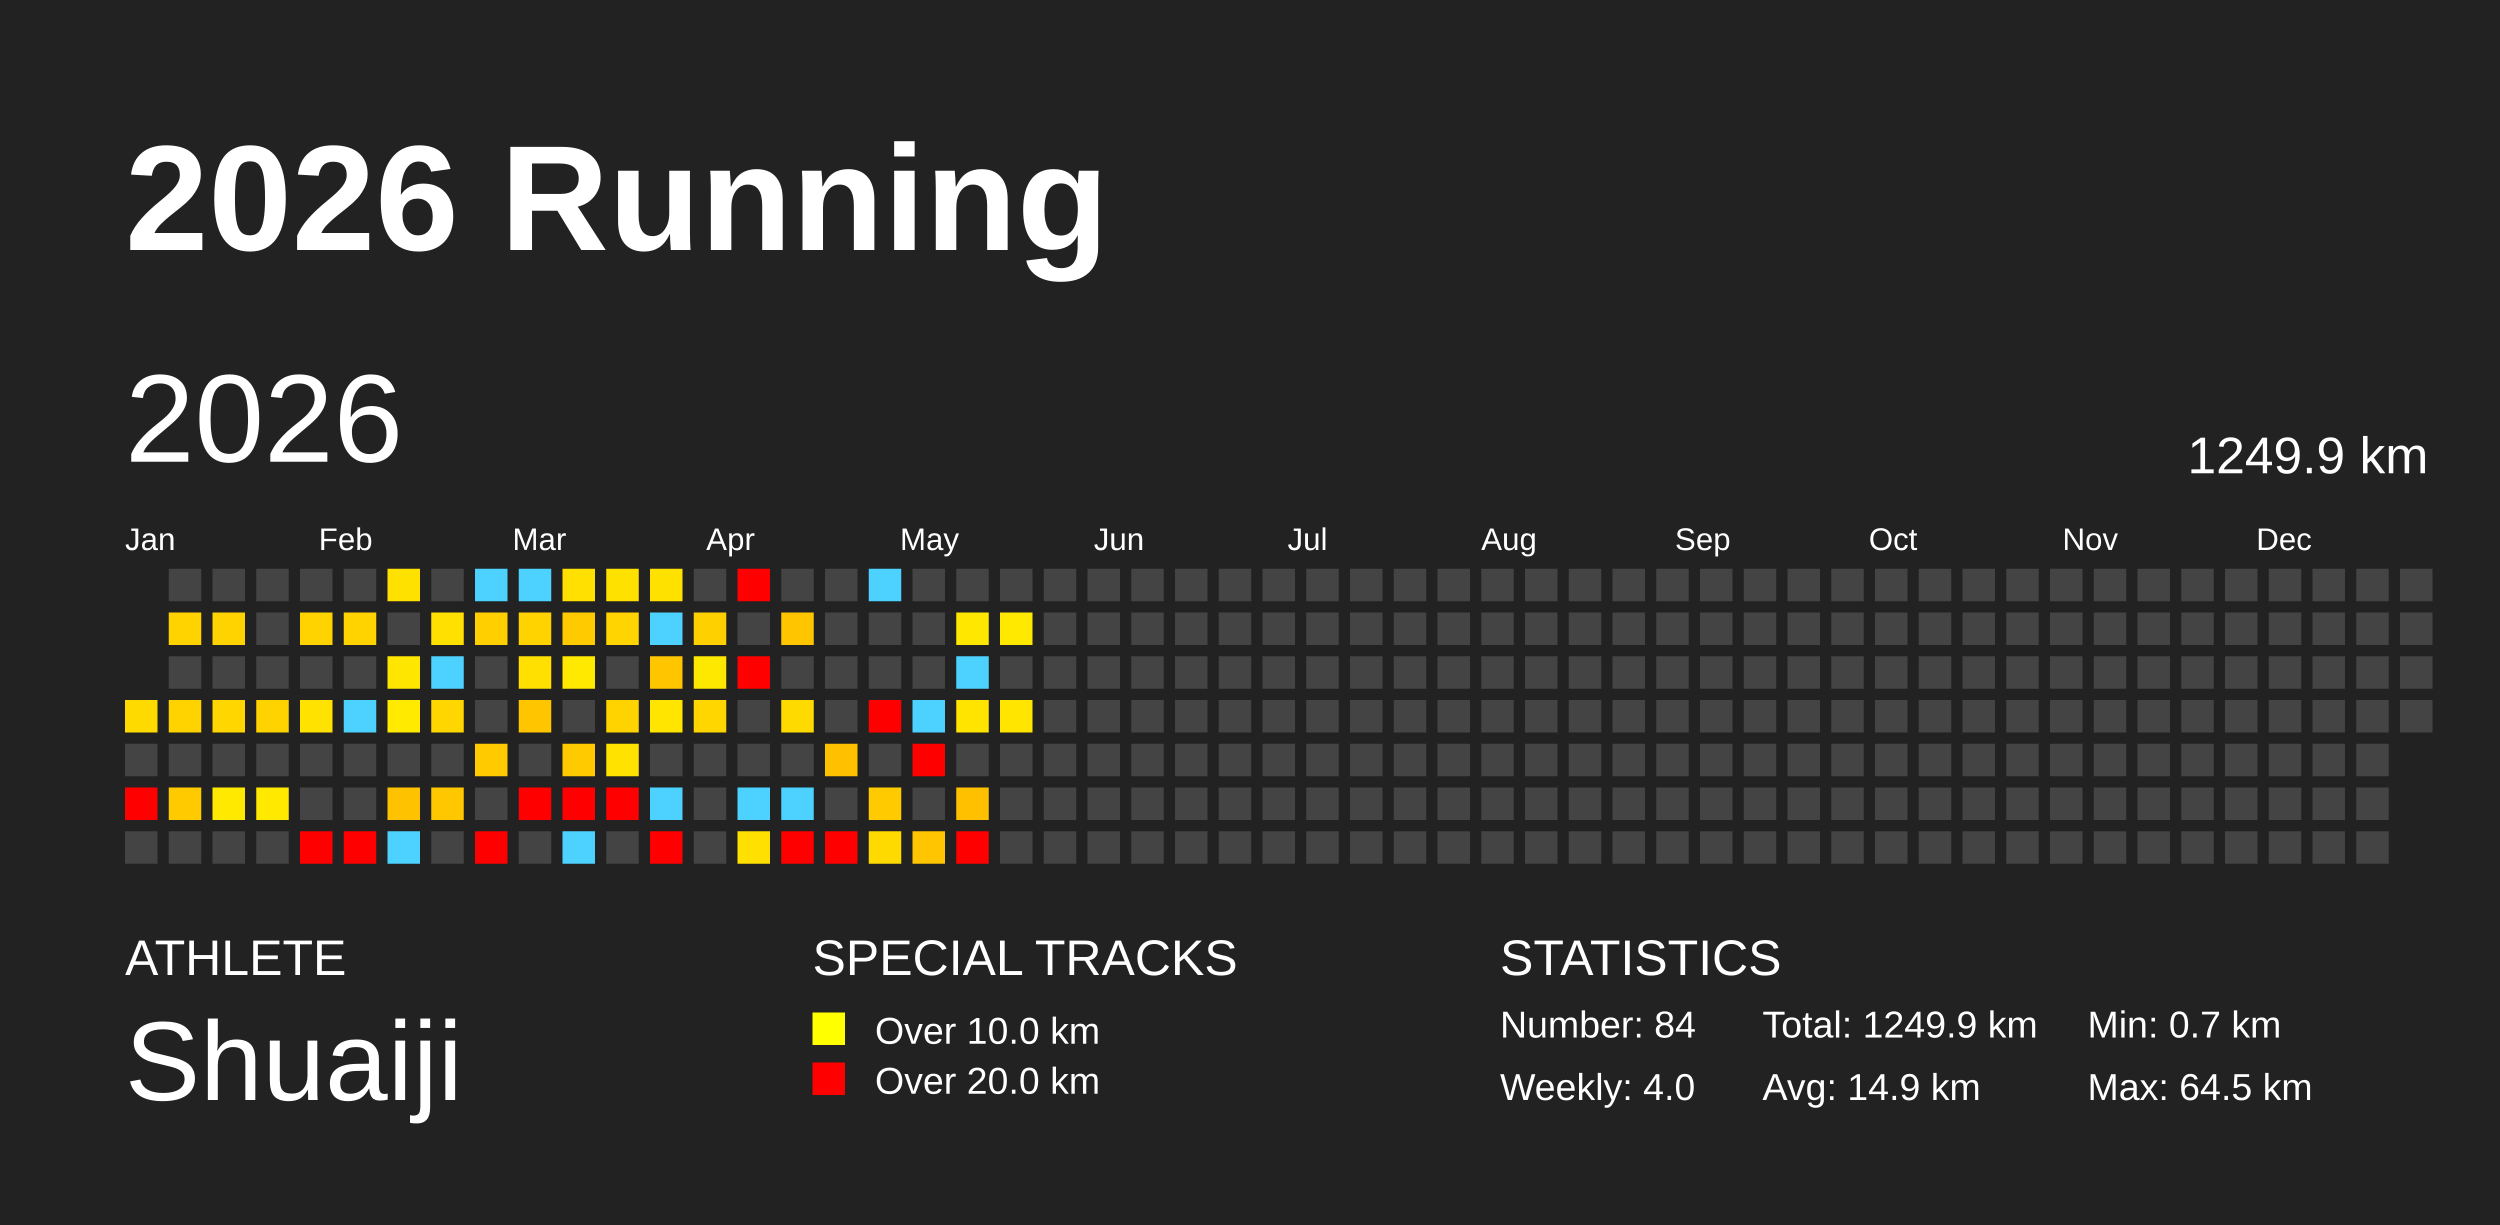
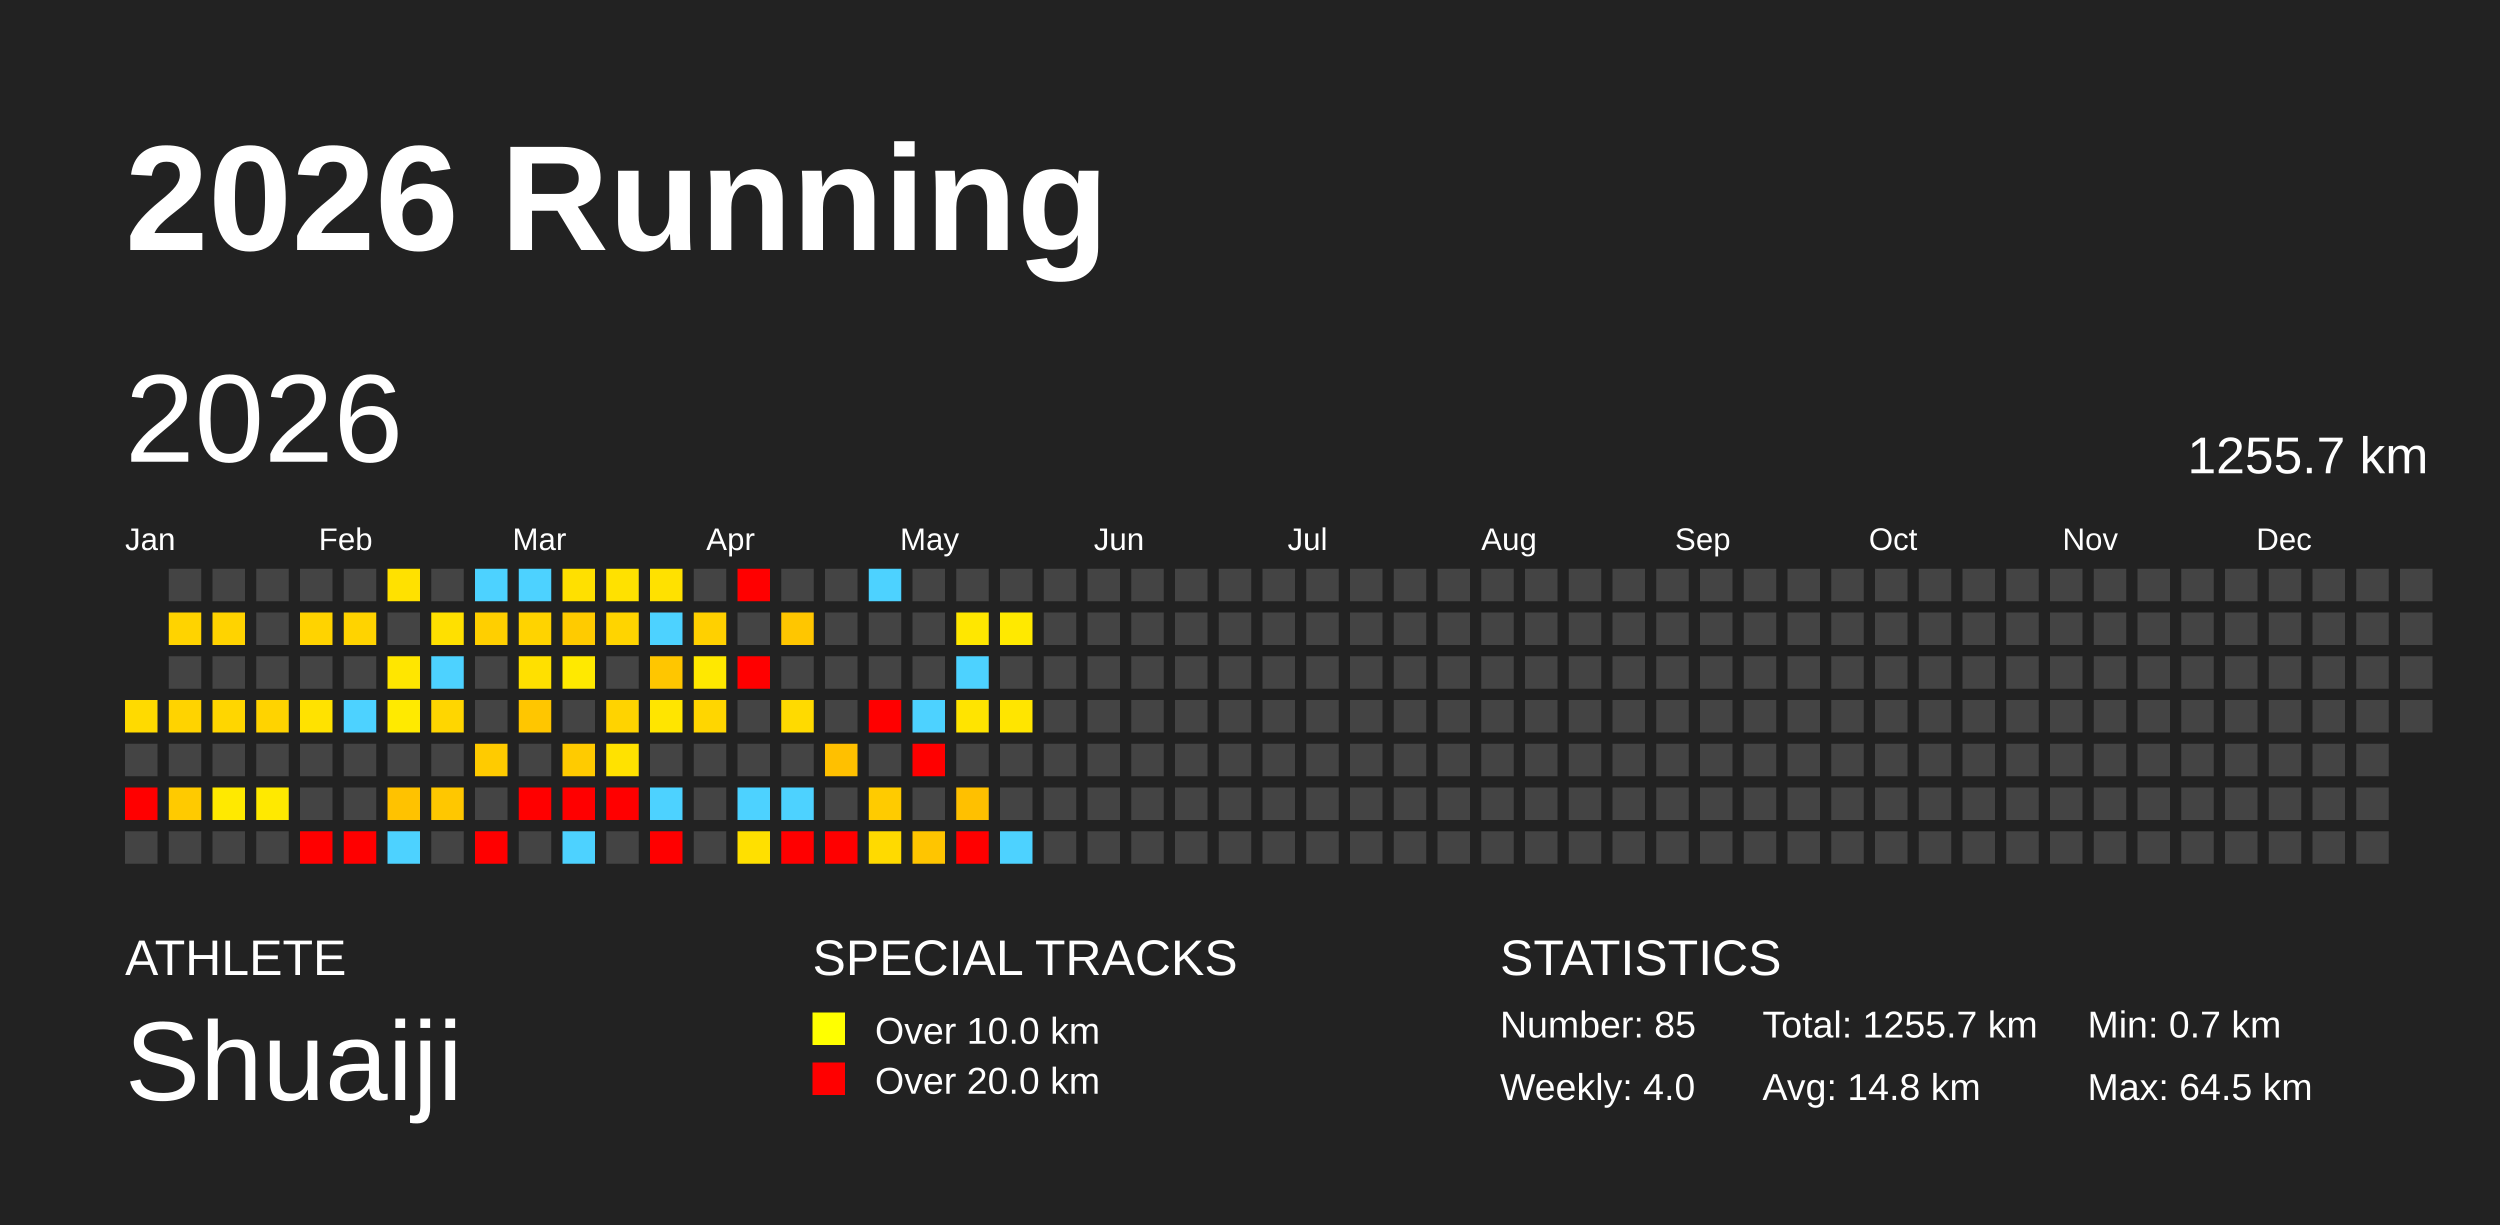
<svg xmlns="http://www.w3.org/2000/svg" baseProfile="full" height="98mm" version="1.1" viewBox="0,0,200,98" width="200mm">
  <defs />
  <rect fill="#222222" height="98" width="200" x="0" y="0" />
  <text fill="#FFFFFF" style="font-size:12px; font-family:Arial; font-weight:bold;" x="10" y="20">2026 Running</text>
  <text fill="#FFFFFF" style="font-size:4px; font-family:Arial" x="10" y="78">ATHLETE</text>
  <text fill="#FFFFFF" style="font-size:9px; font-family:Arial" x="10" y="88">Shuaiji</text>
  <text fill="#FFFFFF" style="font-size:4px; font-family:Arial" x="65" y="78">SPECIAL TRACKS</text>
  <rect fill="yellow" height="2.6" width="2.6" x="65" y="81" />
  <text fill="#FFFFFF" style="font-size:3px; font-family:Arial" x="70" y="83.5">Over 10.0 km</text>
  <rect fill="red" height="2.6" width="2.6" x="65" y="85" />
  <text fill="#FFFFFF" style="font-size:3px; font-family:Arial" x="70" y="87.5">Over 20.0 km</text>
  <text fill="#FFFFFF" style="font-size:4px; font-family:Arial" x="120" y="78">STATISTICS</text>
-   <text fill="#FFFFFF" style="font-size:3px; font-family:Arial" x="120" y="83">Number: 84</text>
+   <text fill="#FFFFFF" style="font-size:3px; font-family:Arial" x="120" y="83">Number: 85</text>
  <text fill="#FFFFFF" style="font-size:3px; font-family:Arial" x="120" y="88">Weekly: 4.0</text>
-   <text fill="#FFFFFF" style="font-size:3px; font-family:Arial" x="141" y="83">Total: 1249.9 km</text>
-   <text fill="#FFFFFF" style="font-size:3px; font-family:Arial" x="141" y="88">Avg: 14.9 km</text>
+   <text fill="#FFFFFF" style="font-size:3px; font-family:Arial" x="141" y="83">Total: 1255.7 km</text>
+   <text fill="#FFFFFF" style="font-size:3px; font-family:Arial" x="141" y="88">Avg: 14.8 km</text>
  <text fill="#FFFFFF" style="font-size:3px; font-family:Arial" x="167" y="83">Min: 0.7 km</text>
  <text fill="#FFFFFF" style="font-size:3px; font-family:Arial" x="167" y="88">Max: 64.5 km</text>
  <text dominant-baseline="hanging" fill="#FFFFFF" style="font-size:10.0px; font-family:Arial;" x="10" y="30">2026</text>
-   <text dominant-baseline="hanging" fill="#FFFFFF" style="font-size:4.125px; font-family:Arial;" x="175" y="35">1249.9 km</text>
+   <text dominant-baseline="hanging" fill="#FFFFFF" style="font-size:4.125px; font-family:Arial;" x="175" y="35">1255.7 km</text>
  <text fill="#FFFFFF" style="font-size:2.5px; font-family:Arial" x="10.0" y="44">Jan</text>
  <text fill="#FFFFFF" style="font-size:2.5px; font-family:Arial" x="25.5" y="44">Feb</text>
  <text fill="#FFFFFF" style="font-size:2.5px; font-family:Arial" x="41.0" y="44">Mar</text>
  <text fill="#FFFFFF" style="font-size:2.5px; font-family:Arial" x="56.5" y="44">Apr</text>
  <text fill="#FFFFFF" style="font-size:2.5px; font-family:Arial" x="72.0" y="44">May</text>
  <text fill="#FFFFFF" style="font-size:2.5px; font-family:Arial" x="87.5" y="44">Jun</text>
  <text fill="#FFFFFF" style="font-size:2.5px; font-family:Arial" x="103.0" y="44">Jul</text>
  <text fill="#FFFFFF" style="font-size:2.5px; font-family:Arial" x="118.5" y="44">Aug</text>
  <text fill="#FFFFFF" style="font-size:2.5px; font-family:Arial" x="134.0" y="44">Sep</text>
  <text fill="#FFFFFF" style="font-size:2.5px; font-family:Arial" x="149.5" y="44">Oct</text>
  <text fill="#FFFFFF" style="font-size:2.5px; font-family:Arial" x="165.0" y="44">Nov</text>
  <text fill="#FFFFFF" style="font-size:2.5px; font-family:Arial" x="180.5" y="44">Dec</text>
  <rect fill="#ffda00" height="2.6" width="2.6" x="10.0" y="56.0" />
  <rect fill="#444444" height="2.6" width="2.6" x="10.0" y="59.5" />
  <rect fill="red" height="2.6" width="2.6" x="10.0" y="63.0" />
  <rect fill="#444444" height="2.6" width="2.6" x="10.0" y="66.5" />
  <rect fill="#444444" height="2.6" width="2.6" x="13.5" y="45.5" />
  <rect fill="#ffd300" height="2.6" width="2.6" x="13.5" y="49.0" />
  <rect fill="#444444" height="2.6" width="2.6" x="13.5" y="52.5" />
  <rect fill="#ffd300" height="2.6" width="2.6" x="13.5" y="56.0" />
  <rect fill="#444444" height="2.6" width="2.6" x="13.5" y="59.5" />
  <rect fill="#ffca00" height="2.6" width="2.6" x="13.5" y="63.0" />
  <rect fill="#444444" height="2.6" width="2.6" x="13.5" y="66.5" />
  <rect fill="#444444" height="2.6" width="2.6" x="17.0" y="45.5" />
  <rect fill="#ffd300" height="2.6" width="2.6" x="17.0" y="49.0" />
  <rect fill="#444444" height="2.6" width="2.6" x="17.0" y="52.5" />
  <rect fill="#ffd600" height="2.6" width="2.6" x="17.0" y="56.0" />
  <rect fill="#444444" height="2.6" width="2.6" x="17.0" y="59.5" />
  <rect fill="#ffe900" height="2.6" width="2.6" x="17.0" y="63.0" />
  <rect fill="#444444" height="2.6" width="2.6" x="17.0" y="66.5" />
  <rect fill="#444444" height="2.6" width="2.6" x="20.5" y="45.5" />
  <rect fill="#444444" height="2.6" width="2.6" x="20.5" y="49.0" />
  <rect fill="#444444" height="2.6" width="2.6" x="20.5" y="52.5" />
  <rect fill="#ffd300" height="2.6" width="2.6" x="20.5" y="56.0" />
  <rect fill="#444444" height="2.6" width="2.6" x="20.5" y="59.5" />
  <rect fill="#ffe900" height="2.6" width="2.6" x="20.5" y="63.0" />
  <rect fill="#444444" height="2.6" width="2.6" x="20.5" y="66.5" />
  <rect fill="#444444" height="2.6" width="2.6" x="24.0" y="45.5" />
  <rect fill="#ffd300" height="2.6" width="2.6" x="24.0" y="49.0" />
  <rect fill="#444444" height="2.6" width="2.6" x="24.0" y="52.5" />
  <rect fill="#ffe200" height="2.6" width="2.6" x="24.0" y="56.0" />
  <rect fill="#444444" height="2.6" width="2.6" x="24.0" y="59.5" />
  <rect fill="#444444" height="2.6" width="2.6" x="24.0" y="63.0" />
  <rect fill="red" height="2.6" width="2.6" x="24.0" y="66.5" />
  <rect fill="#444444" height="2.6" width="2.6" x="27.5" y="45.5" />
  <rect fill="#ffd300" height="2.6" width="2.6" x="27.5" y="49.0" />
  <rect fill="#444444" height="2.6" width="2.6" x="27.5" y="52.5" />
  <rect fill="#4dd2ff" height="2.6" width="2.6" x="27.5" y="56.0" />
  <rect fill="#444444" height="2.6" width="2.6" x="27.5" y="59.5" />
  <rect fill="#444444" height="2.6" width="2.6" x="27.5" y="63.0" />
  <rect fill="red" height="2.6" width="2.6" x="27.5" y="66.5" />
  <rect fill="#ffe100" height="2.6" width="2.6" x="31.0" y="45.5" />
  <rect fill="#444444" height="2.6" width="2.6" x="31.0" y="49.0" />
  <rect fill="#ffe600" height="2.6" width="2.6" x="31.0" y="52.5" />
  <rect fill="#ffea00" height="2.6" width="2.6" x="31.0" y="56.0" />
  <rect fill="#444444" height="2.6" width="2.6" x="31.0" y="59.5" />
  <rect fill="#ffc200" height="2.6" width="2.6" x="31.0" y="63.0" />
  <rect fill="#4dd2ff" height="2.6" width="2.6" x="31.0" y="66.5" />
  <rect fill="#444444" height="2.6" width="2.6" x="34.5" y="45.5" />
  <rect fill="#ffe000" height="2.6" width="2.6" x="34.5" y="49.0" />
  <rect fill="#4dd2ff" height="2.6" width="2.6" x="34.5" y="52.5" />
  <rect fill="#ffd600" height="2.6" width="2.6" x="34.5" y="56.0" />
  <rect fill="#444444" height="2.6" width="2.6" x="34.5" y="59.5" />
  <rect fill="#ffc700" height="2.6" width="2.6" x="34.5" y="63.0" />
  <rect fill="#444444" height="2.6" width="2.6" x="34.5" y="66.5" />
  <rect fill="#4dd2ff" height="2.6" width="2.6" x="38.0" y="45.5" />
  <rect fill="#ffcf00" height="2.6" width="2.6" x="38.0" y="49.0" />
  <rect fill="#444444" height="2.6" width="2.6" x="38.0" y="52.5" />
  <rect fill="#444444" height="2.6" width="2.6" x="38.0" y="56.0" />
  <rect fill="#ffcb00" height="2.6" width="2.6" x="38.0" y="59.5" />
  <rect fill="#444444" height="2.6" width="2.6" x="38.0" y="63.0" />
  <rect fill="red" height="2.6" width="2.6" x="38.0" y="66.5" />
  <rect fill="#4dd2ff" height="2.6" width="2.6" x="41.5" y="45.5" />
  <rect fill="#ffd300" height="2.6" width="2.6" x="41.5" y="49.0" />
  <rect fill="#ffe000" height="2.6" width="2.6" x="41.5" y="52.5" />
  <rect fill="#ffc600" height="2.6" width="2.6" x="41.5" y="56.0" />
  <rect fill="#444444" height="2.6" width="2.6" x="41.5" y="59.5" />
  <rect fill="red" height="2.6" width="2.6" x="41.5" y="63.0" />
  <rect fill="#444444" height="2.6" width="2.6" x="41.5" y="66.5" />
  <rect fill="#ffe000" height="2.6" width="2.6" x="45.0" y="45.5" />
  <rect fill="#ffcb00" height="2.6" width="2.6" x="45.0" y="49.0" />
  <rect fill="#ffe900" height="2.6" width="2.6" x="45.0" y="52.5" />
  <rect fill="#444444" height="2.6" width="2.6" x="45.0" y="56.0" />
  <rect fill="#ffcb00" height="2.6" width="2.6" x="45.0" y="59.5" />
  <rect fill="red" height="2.6" width="2.6" x="45.0" y="63.0" />
  <rect fill="#4dd2ff" height="2.6" width="2.6" x="45.0" y="66.5" />
  <rect fill="#ffe100" height="2.6" width="2.6" x="48.5" y="45.5" />
  <rect fill="#ffd400" height="2.6" width="2.6" x="48.5" y="49.0" />
  <rect fill="#444444" height="2.6" width="2.6" x="48.5" y="52.5" />
  <rect fill="#ffd300" height="2.6" width="2.6" x="48.5" y="56.0" />
  <rect fill="#ffe200" height="2.6" width="2.6" x="48.5" y="59.5" />
  <rect fill="red" height="2.6" width="2.6" x="48.5" y="63.0" />
  <rect fill="#444444" height="2.6" width="2.6" x="48.5" y="66.5" />
  <rect fill="#ffe100" height="2.6" width="2.6" x="52.0" y="45.5" />
  <rect fill="#4dd2ff" height="2.6" width="2.6" x="52.0" y="49.0" />
  <rect fill="#ffc600" height="2.6" width="2.6" x="52.0" y="52.5" />
  <rect fill="#ffe500" height="2.6" width="2.6" x="52.0" y="56.0" />
  <rect fill="#444444" height="2.6" width="2.6" x="52.0" y="59.5" />
  <rect fill="#4dd2ff" height="2.6" width="2.6" x="52.0" y="63.0" />
  <rect fill="red" height="2.6" width="2.6" x="52.0" y="66.5" />
  <rect fill="#444444" height="2.6" width="2.6" x="55.5" y="45.5" />
  <rect fill="#ffd000" height="2.6" width="2.6" x="55.5" y="49.0" />
  <rect fill="#ffe800" height="2.6" width="2.6" x="55.5" y="52.5" />
  <rect fill="#ffd600" height="2.6" width="2.6" x="55.5" y="56.0" />
  <rect fill="#444444" height="2.6" width="2.6" x="55.5" y="59.5" />
  <rect fill="#444444" height="2.6" width="2.6" x="55.5" y="63.0" />
  <rect fill="#444444" height="2.6" width="2.6" x="55.5" y="66.5" />
  <rect fill="red" height="2.6" width="2.6" x="59.0" y="45.5" />
  <rect fill="#444444" height="2.6" width="2.6" x="59.0" y="49.0" />
  <rect fill="red" height="2.6" width="2.6" x="59.0" y="52.5" />
  <rect fill="#444444" height="2.6" width="2.6" x="59.0" y="56.0" />
  <rect fill="#444444" height="2.6" width="2.6" x="59.0" y="59.5" />
  <rect fill="#4dd2ff" height="2.6" width="2.6" x="59.0" y="63.0" />
  <rect fill="#ffe000" height="2.6" width="2.6" x="59.0" y="66.5" />
  <rect fill="#444444" height="2.6" width="2.6" x="62.5" y="45.5" />
  <rect fill="#ffc600" height="2.6" width="2.6" x="62.5" y="49.0" />
  <rect fill="#444444" height="2.6" width="2.6" x="62.5" y="52.5" />
  <rect fill="#ffda00" height="2.6" width="2.6" x="62.5" y="56.0" />
  <rect fill="#444444" height="2.6" width="2.6" x="62.5" y="59.5" />
  <rect fill="#4dd2ff" height="2.6" width="2.6" x="62.5" y="63.0" />
  <rect fill="red" height="2.6" width="2.6" x="62.5" y="66.5" />
  <rect fill="#444444" height="2.6" width="2.6" x="66.0" y="45.5" />
  <rect fill="#444444" height="2.6" width="2.6" x="66.0" y="49.0" />
  <rect fill="#444444" height="2.6" width="2.6" x="66.0" y="52.5" />
  <rect fill="#444444" height="2.6" width="2.6" x="66.0" y="56.0" />
  <rect fill="#ffc000" height="2.6" width="2.6" x="66.0" y="59.5" />
  <rect fill="#444444" height="2.6" width="2.6" x="66.0" y="63.0" />
  <rect fill="red" height="2.6" width="2.6" x="66.0" y="66.5" />
  <rect fill="#4dd2ff" height="2.6" width="2.6" x="69.5" y="45.5" />
  <rect fill="#444444" height="2.6" width="2.6" x="69.5" y="49.0" />
  <rect fill="#444444" height="2.6" width="2.6" x="69.5" y="52.5" />
  <rect fill="red" height="2.6" width="2.6" x="69.5" y="56.0" />
  <rect fill="#444444" height="2.6" width="2.6" x="69.5" y="59.5" />
  <rect fill="#ffcb00" height="2.6" width="2.6" x="69.5" y="63.0" />
  <rect fill="#ffda00" height="2.6" width="2.6" x="69.5" y="66.5" />
  <rect fill="#444444" height="2.6" width="2.6" x="73.0" y="45.5" />
  <rect fill="#444444" height="2.6" width="2.6" x="73.0" y="49.0" />
  <rect fill="#444444" height="2.6" width="2.6" x="73.0" y="52.5" />
  <rect fill="#4dd2ff" height="2.6" width="2.6" x="73.0" y="56.0" />
  <rect fill="red" height="2.6" width="2.6" x="73.0" y="59.5" />
  <rect fill="#444444" height="2.6" width="2.6" x="73.0" y="63.0" />
  <rect fill="#ffc500" height="2.6" width="2.6" x="73.0" y="66.5" />
  <rect fill="#444444" height="2.6" width="2.6" x="76.5" y="45.5" />
  <rect fill="#ffe700" height="2.6" width="2.6" x="76.5" y="49.0" />
  <rect fill="#4dd2ff" height="2.6" width="2.6" x="76.5" y="52.5" />
  <rect fill="#ffe400" height="2.6" width="2.6" x="76.5" y="56.0" />
  <rect fill="#444444" height="2.6" width="2.6" x="76.5" y="59.5" />
  <rect fill="#ffc000" height="2.6" width="2.6" x="76.5" y="63.0" />
  <rect fill="red" height="2.6" width="2.6" x="76.5" y="66.5" />
  <rect fill="#444444" height="2.6" width="2.6" x="80.0" y="45.5" />
  <rect fill="#ffe900" height="2.6" width="2.6" x="80.0" y="49.0" />
  <rect fill="#444444" height="2.6" width="2.6" x="80.0" y="52.5" />
  <rect fill="#ffe500" height="2.6" width="2.6" x="80.0" y="56.0" />
  <rect fill="#444444" height="2.6" width="2.6" x="80.0" y="59.5" />
  <rect fill="#444444" height="2.6" width="2.6" x="80.0" y="63.0" />
-   <rect fill="#444444" height="2.6" width="2.6" x="80.0" y="66.5" />
+   <rect fill="#4dd2ff" height="2.6" width="2.6" x="80.0" y="66.5" />
  <rect fill="#444444" height="2.6" width="2.6" x="83.5" y="45.5" />
  <rect fill="#444444" height="2.6" width="2.6" x="83.5" y="49.0" />
  <rect fill="#444444" height="2.6" width="2.6" x="83.5" y="52.5" />
  <rect fill="#444444" height="2.6" width="2.6" x="83.5" y="56.0" />
  <rect fill="#444444" height="2.6" width="2.6" x="83.5" y="59.5" />
  <rect fill="#444444" height="2.6" width="2.6" x="83.5" y="63.0" />
  <rect fill="#444444" height="2.6" width="2.6" x="83.5" y="66.5" />
  <rect fill="#444444" height="2.6" width="2.6" x="87.0" y="45.5" />
  <rect fill="#444444" height="2.6" width="2.6" x="87.0" y="49.0" />
  <rect fill="#444444" height="2.6" width="2.6" x="87.0" y="52.5" />
  <rect fill="#444444" height="2.6" width="2.6" x="87.0" y="56.0" />
  <rect fill="#444444" height="2.6" width="2.6" x="87.0" y="59.5" />
  <rect fill="#444444" height="2.6" width="2.6" x="87.0" y="63.0" />
  <rect fill="#444444" height="2.6" width="2.6" x="87.0" y="66.5" />
  <rect fill="#444444" height="2.6" width="2.6" x="90.5" y="45.5" />
  <rect fill="#444444" height="2.6" width="2.6" x="90.5" y="49.0" />
  <rect fill="#444444" height="2.6" width="2.6" x="90.5" y="52.5" />
  <rect fill="#444444" height="2.6" width="2.6" x="90.5" y="56.0" />
  <rect fill="#444444" height="2.6" width="2.6" x="90.5" y="59.5" />
  <rect fill="#444444" height="2.6" width="2.6" x="90.5" y="63.0" />
  <rect fill="#444444" height="2.6" width="2.6" x="90.5" y="66.5" />
  <rect fill="#444444" height="2.6" width="2.6" x="94.0" y="45.5" />
  <rect fill="#444444" height="2.6" width="2.6" x="94.0" y="49.0" />
  <rect fill="#444444" height="2.6" width="2.6" x="94.0" y="52.5" />
  <rect fill="#444444" height="2.6" width="2.6" x="94.0" y="56.0" />
  <rect fill="#444444" height="2.6" width="2.6" x="94.0" y="59.5" />
  <rect fill="#444444" height="2.6" width="2.6" x="94.0" y="63.0" />
  <rect fill="#444444" height="2.6" width="2.6" x="94.0" y="66.5" />
  <rect fill="#444444" height="2.6" width="2.6" x="97.5" y="45.5" />
  <rect fill="#444444" height="2.6" width="2.6" x="97.5" y="49.0" />
  <rect fill="#444444" height="2.6" width="2.6" x="97.5" y="52.5" />
  <rect fill="#444444" height="2.6" width="2.6" x="97.5" y="56.0" />
  <rect fill="#444444" height="2.6" width="2.6" x="97.5" y="59.5" />
  <rect fill="#444444" height="2.6" width="2.6" x="97.5" y="63.0" />
  <rect fill="#444444" height="2.6" width="2.6" x="97.5" y="66.5" />
  <rect fill="#444444" height="2.6" width="2.6" x="101.0" y="45.5" />
  <rect fill="#444444" height="2.6" width="2.6" x="101.0" y="49.0" />
  <rect fill="#444444" height="2.6" width="2.6" x="101.0" y="52.5" />
  <rect fill="#444444" height="2.6" width="2.6" x="101.0" y="56.0" />
  <rect fill="#444444" height="2.6" width="2.6" x="101.0" y="59.5" />
  <rect fill="#444444" height="2.6" width="2.6" x="101.0" y="63.0" />
  <rect fill="#444444" height="2.6" width="2.6" x="101.0" y="66.5" />
  <rect fill="#444444" height="2.6" width="2.6" x="104.5" y="45.5" />
  <rect fill="#444444" height="2.6" width="2.6" x="104.5" y="49.0" />
  <rect fill="#444444" height="2.6" width="2.6" x="104.5" y="52.5" />
  <rect fill="#444444" height="2.6" width="2.6" x="104.5" y="56.0" />
  <rect fill="#444444" height="2.6" width="2.6" x="104.5" y="59.5" />
  <rect fill="#444444" height="2.6" width="2.6" x="104.5" y="63.0" />
  <rect fill="#444444" height="2.6" width="2.6" x="104.5" y="66.5" />
  <rect fill="#444444" height="2.6" width="2.6" x="108.0" y="45.5" />
  <rect fill="#444444" height="2.6" width="2.6" x="108.0" y="49.0" />
  <rect fill="#444444" height="2.6" width="2.6" x="108.0" y="52.5" />
  <rect fill="#444444" height="2.6" width="2.6" x="108.0" y="56.0" />
  <rect fill="#444444" height="2.6" width="2.6" x="108.0" y="59.5" />
  <rect fill="#444444" height="2.6" width="2.6" x="108.0" y="63.0" />
  <rect fill="#444444" height="2.6" width="2.6" x="108.0" y="66.5" />
  <rect fill="#444444" height="2.6" width="2.6" x="111.5" y="45.5" />
  <rect fill="#444444" height="2.6" width="2.6" x="111.5" y="49.0" />
  <rect fill="#444444" height="2.6" width="2.6" x="111.5" y="52.5" />
  <rect fill="#444444" height="2.6" width="2.6" x="111.5" y="56.0" />
  <rect fill="#444444" height="2.6" width="2.6" x="111.5" y="59.5" />
  <rect fill="#444444" height="2.6" width="2.6" x="111.5" y="63.0" />
  <rect fill="#444444" height="2.6" width="2.6" x="111.5" y="66.5" />
  <rect fill="#444444" height="2.6" width="2.6" x="115.0" y="45.5" />
  <rect fill="#444444" height="2.6" width="2.6" x="115.0" y="49.0" />
  <rect fill="#444444" height="2.6" width="2.6" x="115.0" y="52.5" />
  <rect fill="#444444" height="2.6" width="2.6" x="115.0" y="56.0" />
  <rect fill="#444444" height="2.6" width="2.6" x="115.0" y="59.5" />
  <rect fill="#444444" height="2.6" width="2.6" x="115.0" y="63.0" />
  <rect fill="#444444" height="2.6" width="2.6" x="115.0" y="66.5" />
  <rect fill="#444444" height="2.6" width="2.6" x="118.5" y="45.5" />
  <rect fill="#444444" height="2.6" width="2.6" x="118.5" y="49.0" />
  <rect fill="#444444" height="2.6" width="2.6" x="118.5" y="52.5" />
  <rect fill="#444444" height="2.6" width="2.6" x="118.5" y="56.0" />
  <rect fill="#444444" height="2.6" width="2.6" x="118.5" y="59.5" />
  <rect fill="#444444" height="2.6" width="2.6" x="118.5" y="63.0" />
  <rect fill="#444444" height="2.6" width="2.6" x="118.5" y="66.5" />
  <rect fill="#444444" height="2.6" width="2.6" x="122.0" y="45.5" />
  <rect fill="#444444" height="2.6" width="2.6" x="122.0" y="49.0" />
  <rect fill="#444444" height="2.6" width="2.6" x="122.0" y="52.5" />
  <rect fill="#444444" height="2.6" width="2.6" x="122.0" y="56.0" />
  <rect fill="#444444" height="2.6" width="2.6" x="122.0" y="59.5" />
  <rect fill="#444444" height="2.6" width="2.6" x="122.0" y="63.0" />
  <rect fill="#444444" height="2.6" width="2.6" x="122.0" y="66.5" />
  <rect fill="#444444" height="2.6" width="2.6" x="125.5" y="45.5" />
  <rect fill="#444444" height="2.6" width="2.6" x="125.5" y="49.0" />
  <rect fill="#444444" height="2.6" width="2.6" x="125.5" y="52.5" />
  <rect fill="#444444" height="2.6" width="2.6" x="125.5" y="56.0" />
  <rect fill="#444444" height="2.6" width="2.6" x="125.5" y="59.5" />
  <rect fill="#444444" height="2.6" width="2.6" x="125.5" y="63.0" />
  <rect fill="#444444" height="2.6" width="2.6" x="125.5" y="66.5" />
  <rect fill="#444444" height="2.6" width="2.6" x="129.0" y="45.5" />
  <rect fill="#444444" height="2.6" width="2.6" x="129.0" y="49.0" />
  <rect fill="#444444" height="2.6" width="2.6" x="129.0" y="52.5" />
  <rect fill="#444444" height="2.6" width="2.6" x="129.0" y="56.0" />
  <rect fill="#444444" height="2.6" width="2.6" x="129.0" y="59.5" />
  <rect fill="#444444" height="2.6" width="2.6" x="129.0" y="63.0" />
  <rect fill="#444444" height="2.6" width="2.6" x="129.0" y="66.5" />
  <rect fill="#444444" height="2.6" width="2.6" x="132.5" y="45.5" />
  <rect fill="#444444" height="2.6" width="2.6" x="132.5" y="49.0" />
  <rect fill="#444444" height="2.6" width="2.6" x="132.5" y="52.5" />
  <rect fill="#444444" height="2.6" width="2.6" x="132.5" y="56.0" />
  <rect fill="#444444" height="2.6" width="2.6" x="132.5" y="59.5" />
  <rect fill="#444444" height="2.6" width="2.6" x="132.5" y="63.0" />
  <rect fill="#444444" height="2.6" width="2.6" x="132.5" y="66.5" />
  <rect fill="#444444" height="2.6" width="2.6" x="136.0" y="45.5" />
  <rect fill="#444444" height="2.6" width="2.6" x="136.0" y="49.0" />
  <rect fill="#444444" height="2.6" width="2.6" x="136.0" y="52.5" />
  <rect fill="#444444" height="2.6" width="2.6" x="136.0" y="56.0" />
  <rect fill="#444444" height="2.6" width="2.6" x="136.0" y="59.5" />
  <rect fill="#444444" height="2.6" width="2.6" x="136.0" y="63.0" />
  <rect fill="#444444" height="2.6" width="2.6" x="136.0" y="66.5" />
  <rect fill="#444444" height="2.6" width="2.6" x="139.5" y="45.5" />
  <rect fill="#444444" height="2.6" width="2.6" x="139.5" y="49.0" />
  <rect fill="#444444" height="2.6" width="2.6" x="139.5" y="52.5" />
  <rect fill="#444444" height="2.6" width="2.6" x="139.5" y="56.0" />
  <rect fill="#444444" height="2.6" width="2.6" x="139.5" y="59.5" />
  <rect fill="#444444" height="2.6" width="2.6" x="139.5" y="63.0" />
  <rect fill="#444444" height="2.6" width="2.6" x="139.5" y="66.5" />
  <rect fill="#444444" height="2.6" width="2.6" x="143.0" y="45.5" />
  <rect fill="#444444" height="2.6" width="2.6" x="143.0" y="49.0" />
  <rect fill="#444444" height="2.6" width="2.6" x="143.0" y="52.5" />
  <rect fill="#444444" height="2.6" width="2.6" x="143.0" y="56.0" />
  <rect fill="#444444" height="2.6" width="2.6" x="143.0" y="59.5" />
  <rect fill="#444444" height="2.6" width="2.6" x="143.0" y="63.0" />
  <rect fill="#444444" height="2.6" width="2.6" x="143.0" y="66.5" />
  <rect fill="#444444" height="2.6" width="2.6" x="146.5" y="45.5" />
  <rect fill="#444444" height="2.6" width="2.6" x="146.5" y="49.0" />
  <rect fill="#444444" height="2.6" width="2.6" x="146.5" y="52.5" />
  <rect fill="#444444" height="2.6" width="2.6" x="146.5" y="56.0" />
  <rect fill="#444444" height="2.6" width="2.6" x="146.5" y="59.5" />
  <rect fill="#444444" height="2.6" width="2.6" x="146.5" y="63.0" />
  <rect fill="#444444" height="2.6" width="2.6" x="146.5" y="66.5" />
  <rect fill="#444444" height="2.6" width="2.6" x="150.0" y="45.5" />
  <rect fill="#444444" height="2.6" width="2.6" x="150.0" y="49.0" />
  <rect fill="#444444" height="2.6" width="2.6" x="150.0" y="52.5" />
  <rect fill="#444444" height="2.6" width="2.6" x="150.0" y="56.0" />
  <rect fill="#444444" height="2.6" width="2.6" x="150.0" y="59.5" />
  <rect fill="#444444" height="2.6" width="2.6" x="150.0" y="63.0" />
  <rect fill="#444444" height="2.6" width="2.6" x="150.0" y="66.5" />
  <rect fill="#444444" height="2.6" width="2.6" x="153.5" y="45.5" />
  <rect fill="#444444" height="2.6" width="2.6" x="153.5" y="49.0" />
  <rect fill="#444444" height="2.6" width="2.6" x="153.5" y="52.5" />
  <rect fill="#444444" height="2.6" width="2.6" x="153.5" y="56.0" />
  <rect fill="#444444" height="2.6" width="2.6" x="153.5" y="59.5" />
  <rect fill="#444444" height="2.6" width="2.6" x="153.5" y="63.0" />
  <rect fill="#444444" height="2.6" width="2.6" x="153.5" y="66.5" />
  <rect fill="#444444" height="2.6" width="2.6" x="157.0" y="45.5" />
  <rect fill="#444444" height="2.6" width="2.6" x="157.0" y="49.0" />
  <rect fill="#444444" height="2.6" width="2.6" x="157.0" y="52.5" />
  <rect fill="#444444" height="2.6" width="2.6" x="157.0" y="56.0" />
  <rect fill="#444444" height="2.6" width="2.6" x="157.0" y="59.5" />
  <rect fill="#444444" height="2.6" width="2.6" x="157.0" y="63.0" />
  <rect fill="#444444" height="2.6" width="2.6" x="157.0" y="66.5" />
  <rect fill="#444444" height="2.6" width="2.6" x="160.5" y="45.5" />
  <rect fill="#444444" height="2.6" width="2.6" x="160.5" y="49.0" />
  <rect fill="#444444" height="2.6" width="2.6" x="160.5" y="52.5" />
  <rect fill="#444444" height="2.6" width="2.6" x="160.5" y="56.0" />
  <rect fill="#444444" height="2.6" width="2.6" x="160.5" y="59.5" />
  <rect fill="#444444" height="2.6" width="2.6" x="160.5" y="63.0" />
  <rect fill="#444444" height="2.6" width="2.6" x="160.5" y="66.5" />
  <rect fill="#444444" height="2.6" width="2.6" x="164.0" y="45.5" />
  <rect fill="#444444" height="2.6" width="2.6" x="164.0" y="49.0" />
  <rect fill="#444444" height="2.6" width="2.6" x="164.0" y="52.5" />
  <rect fill="#444444" height="2.6" width="2.6" x="164.0" y="56.0" />
  <rect fill="#444444" height="2.6" width="2.6" x="164.0" y="59.5" />
  <rect fill="#444444" height="2.6" width="2.6" x="164.0" y="63.0" />
  <rect fill="#444444" height="2.6" width="2.6" x="164.0" y="66.5" />
  <rect fill="#444444" height="2.6" width="2.6" x="167.5" y="45.5" />
  <rect fill="#444444" height="2.6" width="2.6" x="167.5" y="49.0" />
  <rect fill="#444444" height="2.6" width="2.6" x="167.5" y="52.5" />
  <rect fill="#444444" height="2.6" width="2.6" x="167.5" y="56.0" />
  <rect fill="#444444" height="2.6" width="2.6" x="167.5" y="59.5" />
  <rect fill="#444444" height="2.6" width="2.6" x="167.5" y="63.0" />
  <rect fill="#444444" height="2.6" width="2.6" x="167.5" y="66.5" />
  <rect fill="#444444" height="2.6" width="2.6" x="171.0" y="45.5" />
  <rect fill="#444444" height="2.6" width="2.6" x="171.0" y="49.0" />
  <rect fill="#444444" height="2.6" width="2.6" x="171.0" y="52.5" />
  <rect fill="#444444" height="2.6" width="2.6" x="171.0" y="56.0" />
  <rect fill="#444444" height="2.6" width="2.6" x="171.0" y="59.5" />
  <rect fill="#444444" height="2.6" width="2.6" x="171.0" y="63.0" />
  <rect fill="#444444" height="2.6" width="2.6" x="171.0" y="66.5" />
  <rect fill="#444444" height="2.6" width="2.6" x="174.5" y="45.5" />
  <rect fill="#444444" height="2.6" width="2.6" x="174.5" y="49.0" />
  <rect fill="#444444" height="2.6" width="2.6" x="174.5" y="52.5" />
  <rect fill="#444444" height="2.6" width="2.6" x="174.5" y="56.0" />
  <rect fill="#444444" height="2.6" width="2.6" x="174.5" y="59.5" />
  <rect fill="#444444" height="2.6" width="2.6" x="174.5" y="63.0" />
  <rect fill="#444444" height="2.6" width="2.6" x="174.5" y="66.5" />
  <rect fill="#444444" height="2.6" width="2.6" x="178.0" y="45.5" />
  <rect fill="#444444" height="2.6" width="2.6" x="178.0" y="49.0" />
  <rect fill="#444444" height="2.6" width="2.6" x="178.0" y="52.5" />
  <rect fill="#444444" height="2.6" width="2.6" x="178.0" y="56.0" />
  <rect fill="#444444" height="2.6" width="2.6" x="178.0" y="59.5" />
  <rect fill="#444444" height="2.6" width="2.6" x="178.0" y="63.0" />
  <rect fill="#444444" height="2.6" width="2.6" x="178.0" y="66.5" />
  <rect fill="#444444" height="2.6" width="2.6" x="181.5" y="45.5" />
  <rect fill="#444444" height="2.6" width="2.6" x="181.5" y="49.0" />
  <rect fill="#444444" height="2.6" width="2.6" x="181.5" y="52.5" />
  <rect fill="#444444" height="2.6" width="2.6" x="181.5" y="56.0" />
  <rect fill="#444444" height="2.6" width="2.6" x="181.5" y="59.5" />
  <rect fill="#444444" height="2.6" width="2.6" x="181.5" y="63.0" />
  <rect fill="#444444" height="2.6" width="2.6" x="181.5" y="66.5" />
  <rect fill="#444444" height="2.6" width="2.6" x="185.0" y="45.5" />
  <rect fill="#444444" height="2.6" width="2.6" x="185.0" y="49.0" />
  <rect fill="#444444" height="2.6" width="2.6" x="185.0" y="52.5" />
  <rect fill="#444444" height="2.6" width="2.6" x="185.0" y="56.0" />
  <rect fill="#444444" height="2.6" width="2.6" x="185.0" y="59.5" />
  <rect fill="#444444" height="2.6" width="2.6" x="185.0" y="63.0" />
  <rect fill="#444444" height="2.6" width="2.6" x="185.0" y="66.5" />
  <rect fill="#444444" height="2.6" width="2.6" x="188.5" y="45.5" />
  <rect fill="#444444" height="2.6" width="2.6" x="188.5" y="49.0" />
  <rect fill="#444444" height="2.6" width="2.6" x="188.5" y="52.5" />
  <rect fill="#444444" height="2.6" width="2.6" x="188.5" y="56.0" />
  <rect fill="#444444" height="2.6" width="2.6" x="188.5" y="59.5" />
  <rect fill="#444444" height="2.6" width="2.6" x="188.5" y="63.0" />
  <rect fill="#444444" height="2.6" width="2.6" x="188.5" y="66.5" />
  <rect fill="#444444" height="2.6" width="2.6" x="192.0" y="45.5" />
  <rect fill="#444444" height="2.6" width="2.6" x="192.0" y="49.0" />
  <rect fill="#444444" height="2.6" width="2.6" x="192.0" y="52.5" />
  <rect fill="#444444" height="2.6" width="2.6" x="192.0" y="56.0" />
</svg>
